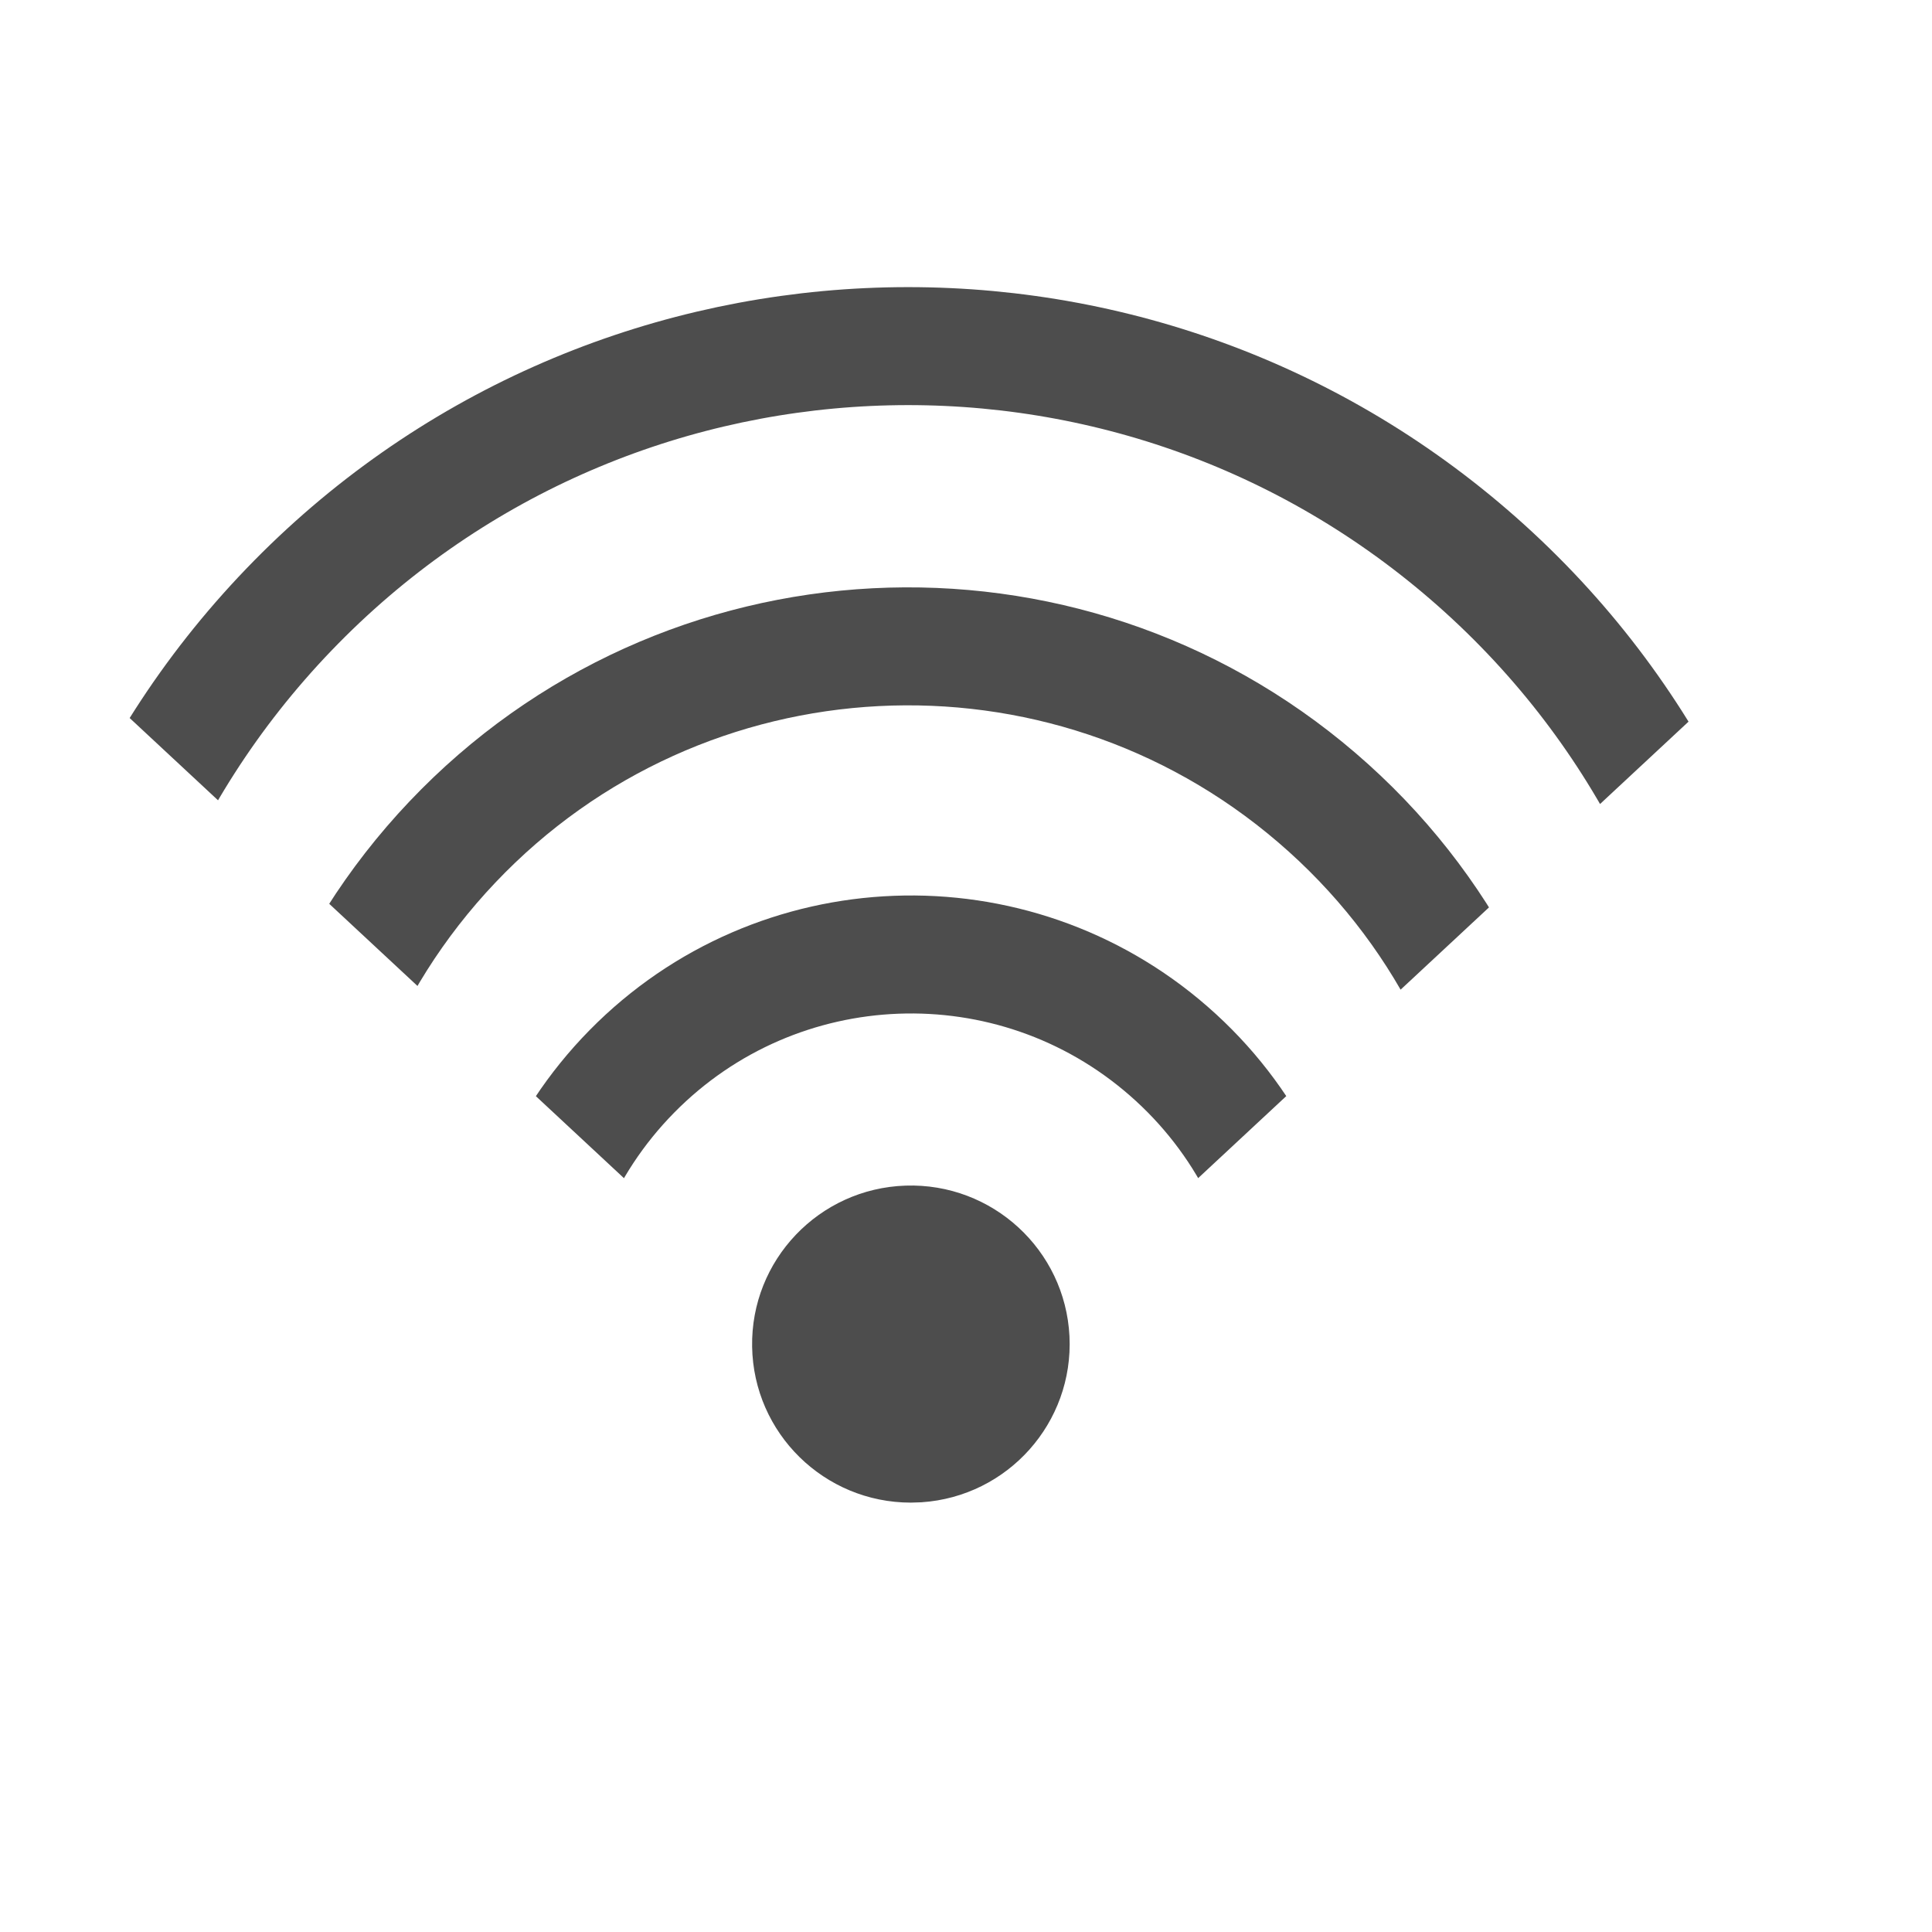
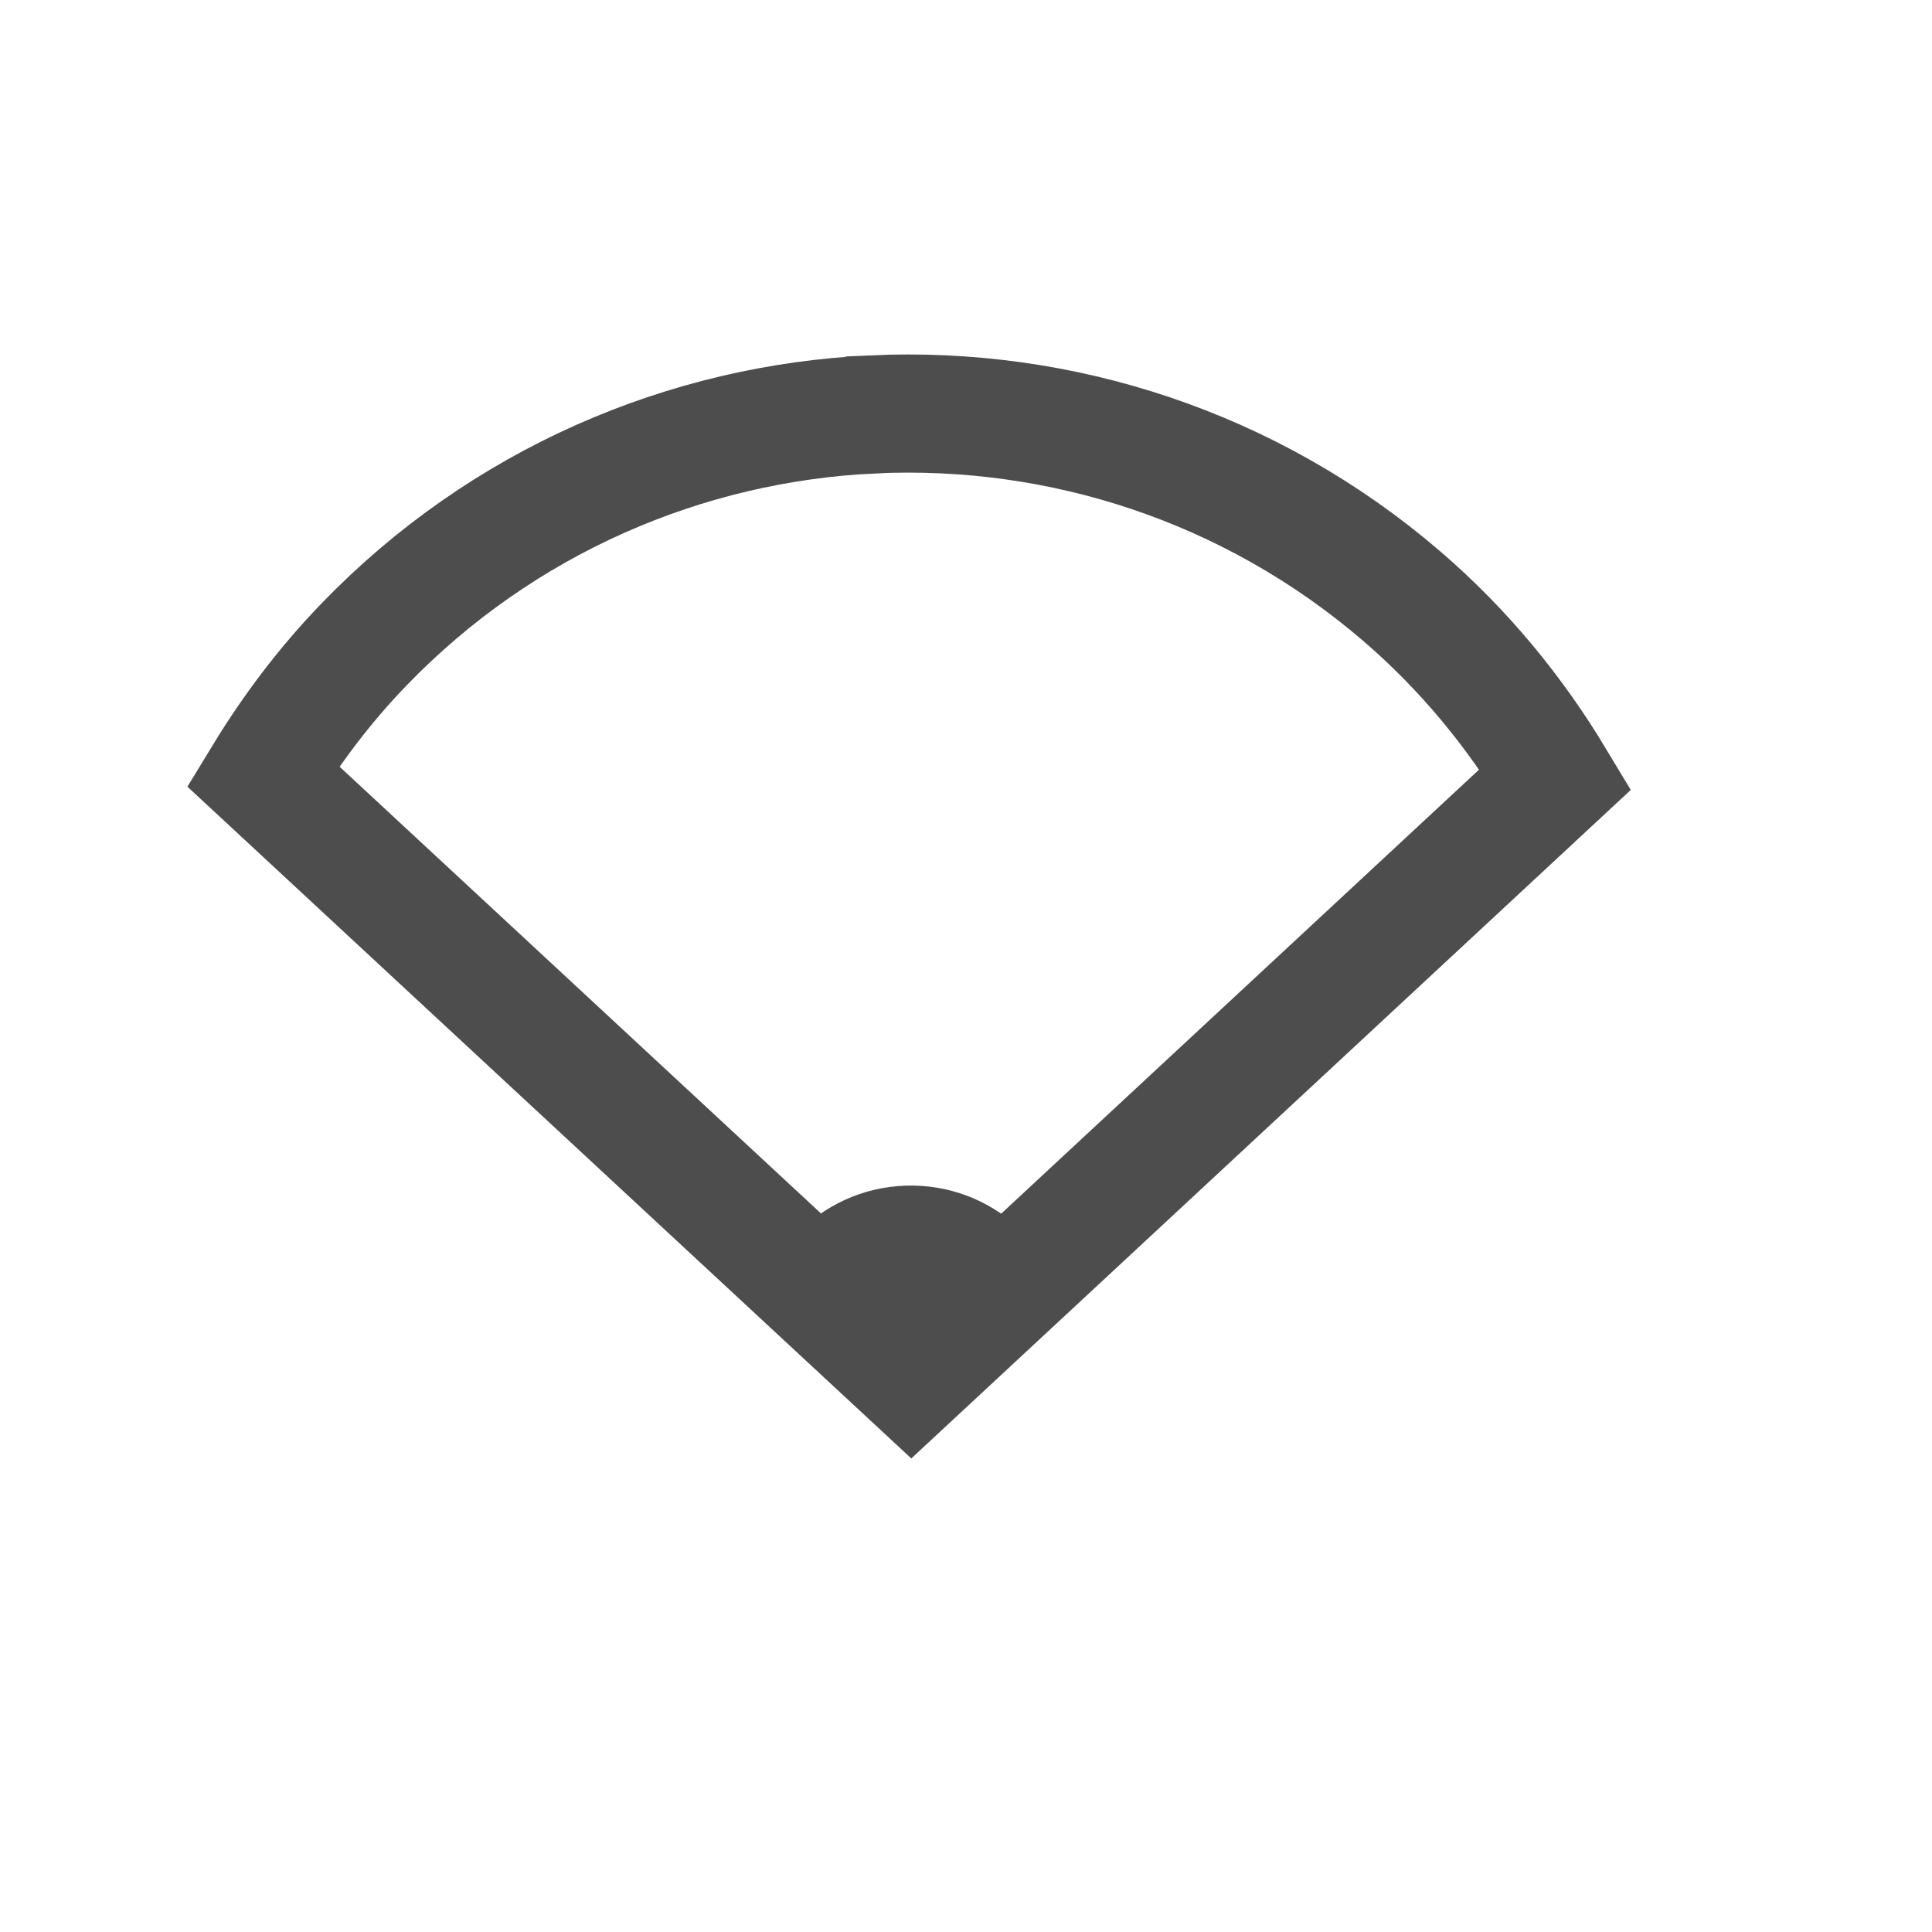
<svg xmlns="http://www.w3.org/2000/svg" width="38.4pt" height="38.4pt" id="svg2" version="1.1">
  <defs id="defs4">
    <clipPath clipPathUnits="userSpaceOnUse" id="clipPath3775">
      <rect style="color:#000000;fill:#fce94f;fill-opacity:1;fill-rule:evenodd;stroke:none;stroke-width:2.1;marker:none;visibility:visible;display:inline;overflow:visible;enable-background:accumulate" id="rect3777" width="37.645" height="37.645" x="-14.038" y="9.434" transform="matrix(0.7310017,-0.6823757,0.7310017,0.6823757,0,0)" />
    </clipPath>
    <clipPath clipPathUnits="userSpaceOnUse" id="clipPath3779">
      <rect transform="matrix(0.7310017,-0.6823757,0.7310017,0.6823757,0,0)" y="9.434" x="-14.038" height="37.645" width="37.645" id="rect3781" style="color:#000000;fill:#fce94f;fill-opacity:1;fill-rule:evenodd;stroke:none;stroke-width:2.1;marker:none;visibility:visible;display:inline;overflow:visible;enable-background:accumulate" />
    </clipPath>
    <clipPath clipPathUnits="userSpaceOnUse" id="clipPath3783">
      <rect style="color:#000000;fill:#fce94f;fill-opacity:1;fill-rule:evenodd;stroke:none;stroke-width:2.1;marker:none;visibility:visible;display:inline;overflow:visible;enable-background:accumulate" id="rect3785" width="37.645" height="37.645" x="-14.038" y="9.434" transform="matrix(0.7310017,-0.6823757,0.7310017,0.6823757,0,0)" />
    </clipPath>
+     <clipPath clipPathUnits="userSpaceOnUse" id="clipPath3015">
+       <path style="fill:#4d4d4d;fill-rule:evenodd;stroke:#595959;stroke-width:0;stroke-linecap:square;stroke-linejoin:miter;stroke-miterlimit:2.013" d="m -12.534,45.896 c 1.677,1.454 4.307,1.209 5.91,-0.55 1.602,-1.759 1.585,-4.382 -0.039,-5.894 -1.624,-1.512 -4.255,-1.354 -5.911,0.354 -1.656,1.709 -1.727,4.337 -0.158,5.906" stroke-miterlimit="2.013" id="path3017" />
+     </clipPath>
  </defs>
-   <path style="fill:#4d4d4d;fill-rule:evenodd;stroke:#595959;stroke-width:0;stroke-linecap:square;stroke-linejoin:miter;stroke-miterlimit:2.013" d="m 24.419,39.812 c 2.292,-0.152 4.037,-2.111 3.923,-4.402 -0.115,-2.29 -2.047,-4.066 -4.343,-3.99 -2.295,0.076 -4.106,1.976 -4.067,4.269 0.038,2.293 1.911,4.132 4.207,4.132" stroke-miterlimit="2.013" id="shape4" />
-   <path style="fill:none;stroke:#4d4d4d;stroke-width:3.509;stroke-linecap:square;stroke-linejoin:miter;stroke-miterlimit:2.013" d="m 33.32,45.86 c 3.774,-4.862 3.106,-11.827 -1.523,-15.881 -4.629,-4.054 -11.612,-3.79 -15.922,0.602 -4.31,4.392 -4.452,11.387 -0.323,15.95" stroke-miterlimit="2.013" id="shape0" clip-path="url(#clipPath3783)" transform="matrix(0.8935666,0,0,0.8910798,2.560977,1.142327)" />
-   <path style="fill:none;stroke:#4d4d4d;stroke-width:3.509;stroke-linecap:square;stroke-linejoin:miter;stroke-miterlimit:2.013" d="M 38.756,48.008 C 44.846,40.162 43.715,28.911 36.185,22.438 28.656,15.964 17.378,16.545 10.552,23.759 3.726,30.973 3.755,42.28 10.618,49.459" stroke-miterlimit="2.013" id="path10" clip-path="url(#clipPath3779)" transform="matrix(0.8935666,0,0,0.8910798,2.560977,1.142327)" />
-   <path style="fill:none;stroke:#4d4d4d;stroke-width:3.509;stroke-linecap:square;stroke-linejoin:miter;stroke-miterlimit:2.013" d="M 44.155,50.127 C 52.463,39.423 50.946,24.079 40.702,15.214 30.458,6.35 15.076,7.068 5.701,16.849 -3.674,26.63 -3.758,42.049 5.509,51.932" stroke-miterlimit="2.013" id="shape2" clip-path="url(#clipPath3775)" transform="matrix(0.8935666,0,0,0.8910798,2.560977,1.142327)" />
+   <path style="fill:none;stroke:#4d4d4d;stroke-width:3.131;stroke-linecap:square;stroke-linejoin:miter;stroke-miterlimit:2.013;stroke-opacity:1" clip-path="none" d="m 23.132,10.982 c -4.95,0.23 -9.813,2.289 -13.497,6.109 -1.039,1.077 -1.918,2.251 -2.666,3.479 l 17.181,15.944 17.071,-15.862 c -1.068,-1.776 -2.413,-3.426 -4.068,-4.849 -4.026,-3.462 -9.069,-5.051 -14.02,-4.822 z" id="shape2" />
+   <rect transform="matrix(0.7319495,-0.6813589,0.7319495,0.6813589,0,0)" y="11.007" x="-11.617" height="33.594" width="33.594" id="rect3785-3" style="color:#000000;fill:#4d4d4d;fill-opacity:1;fill-rule:evenodd;stroke:none;stroke-width:2.1;marker:none;visibility:visible;display:inline;overflow:visible;enable-background:accumulate" clip-path="url(#clipPath3015)" />
</svg>
